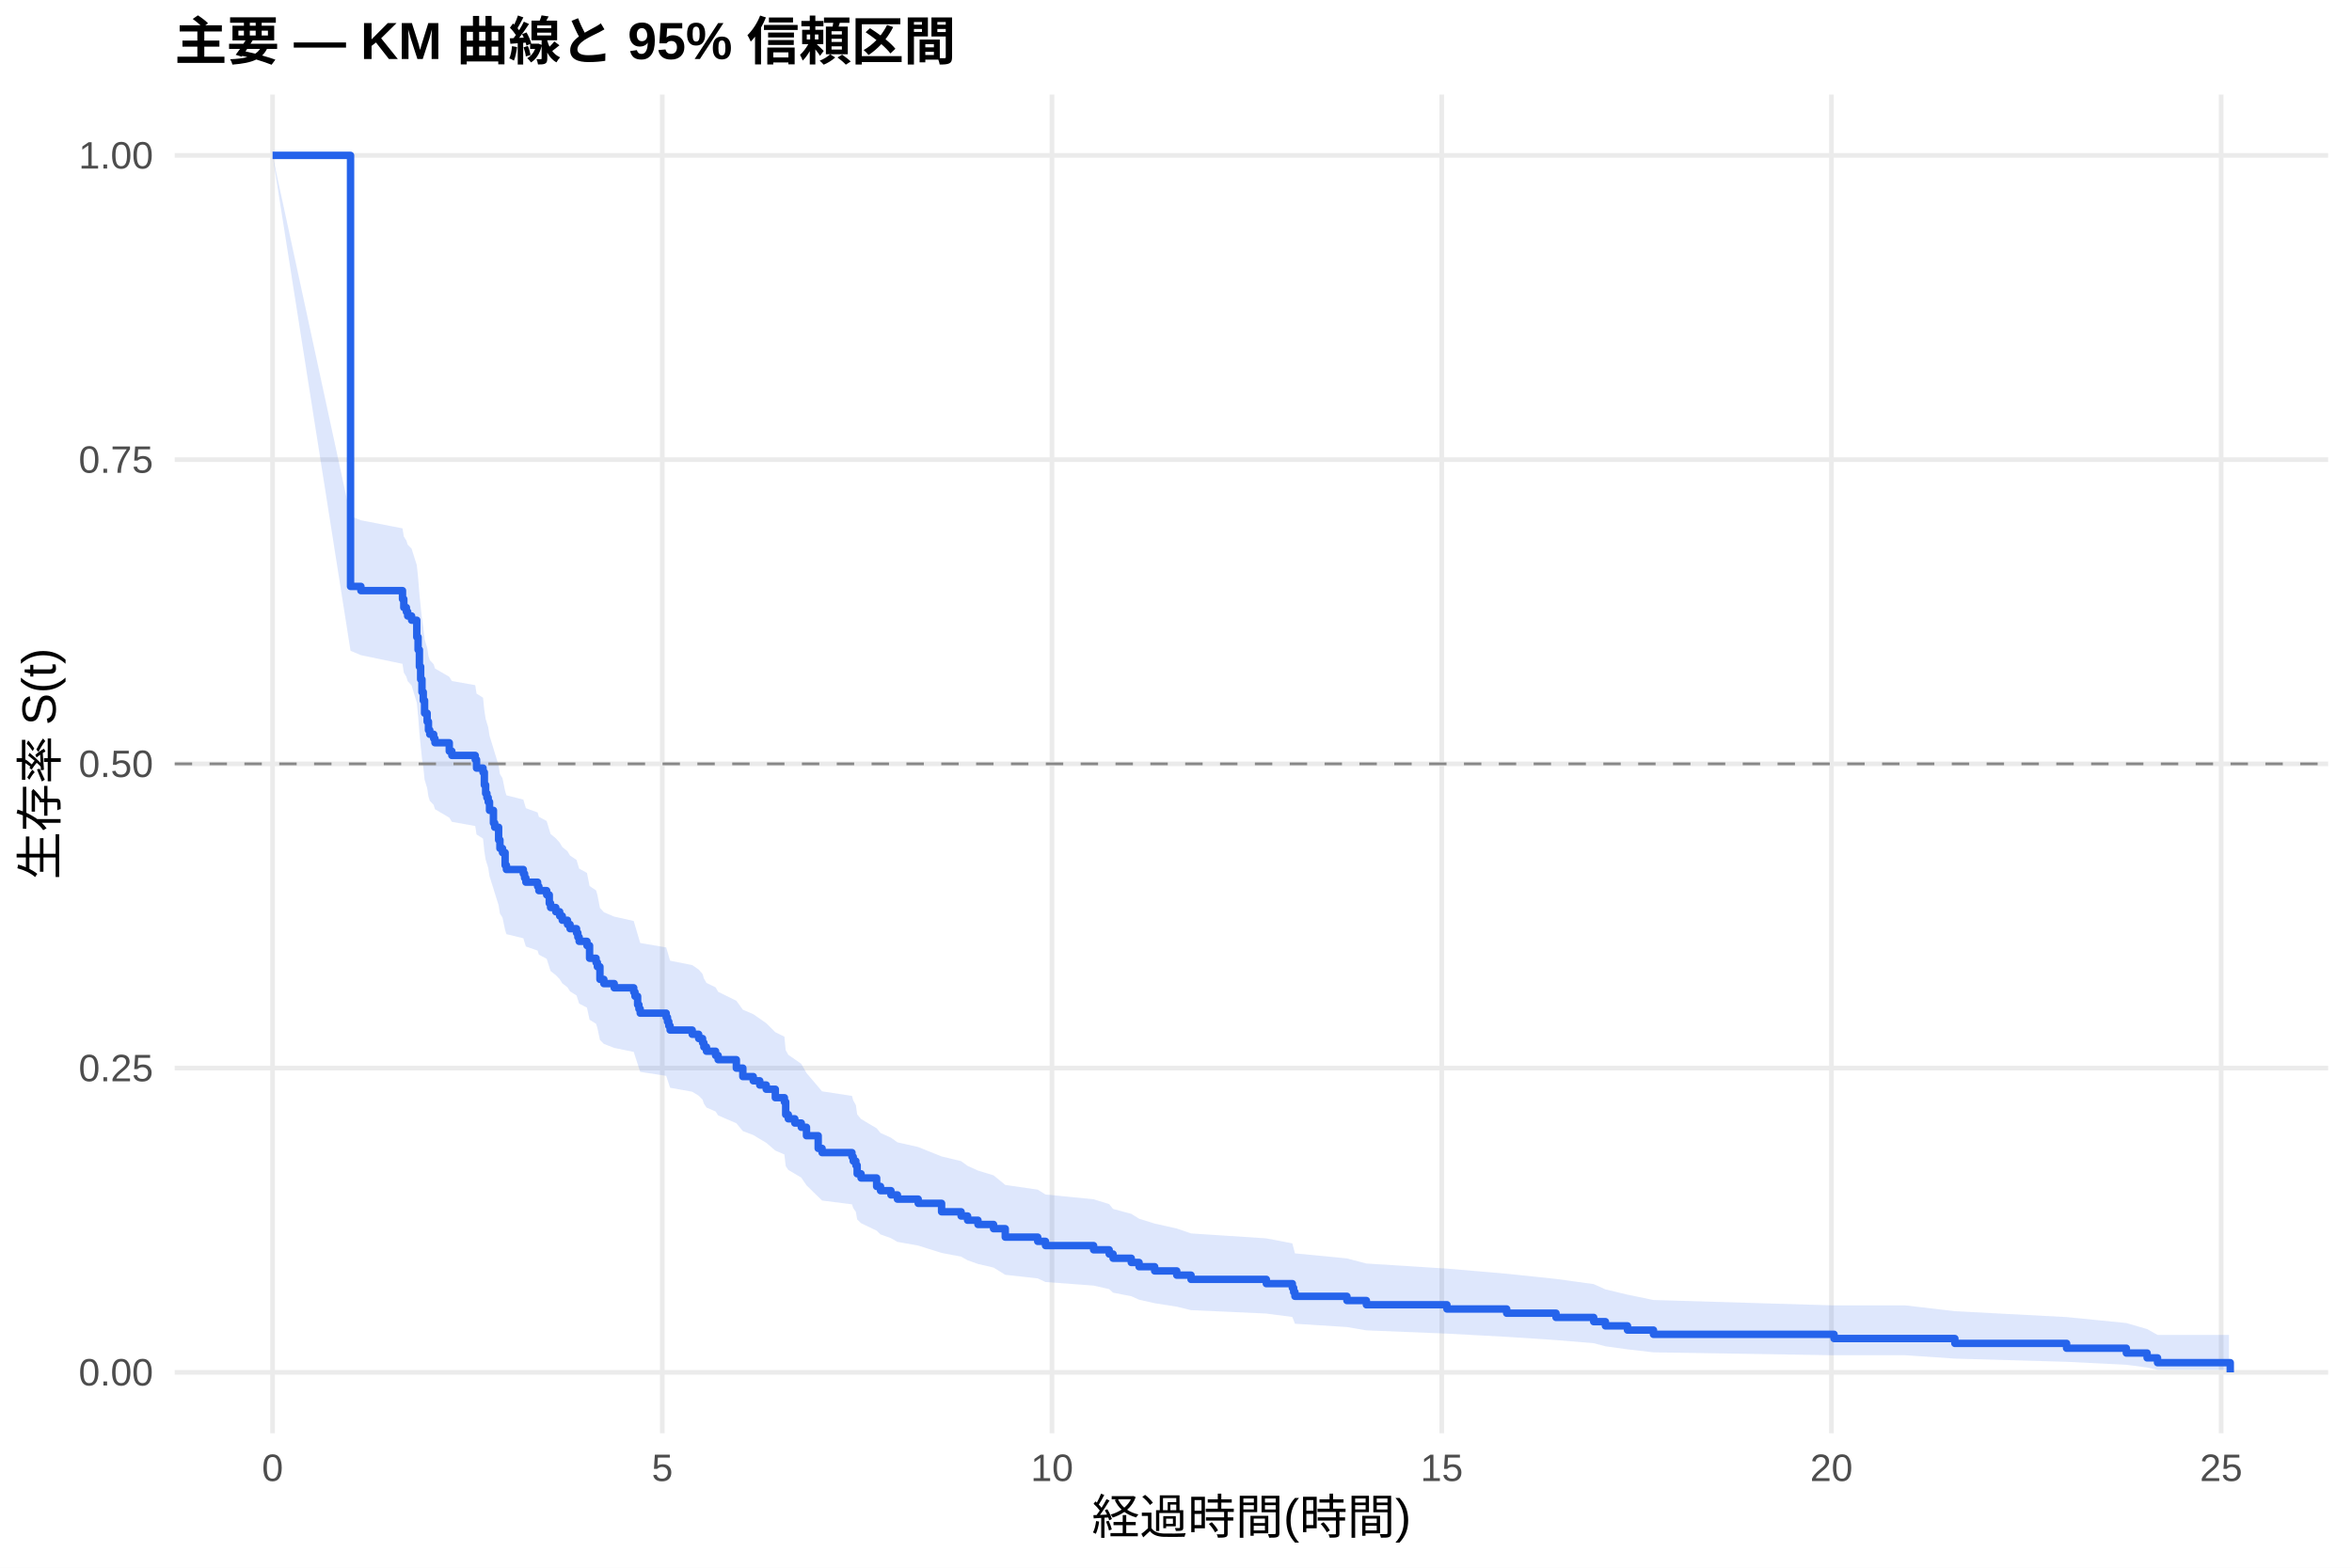
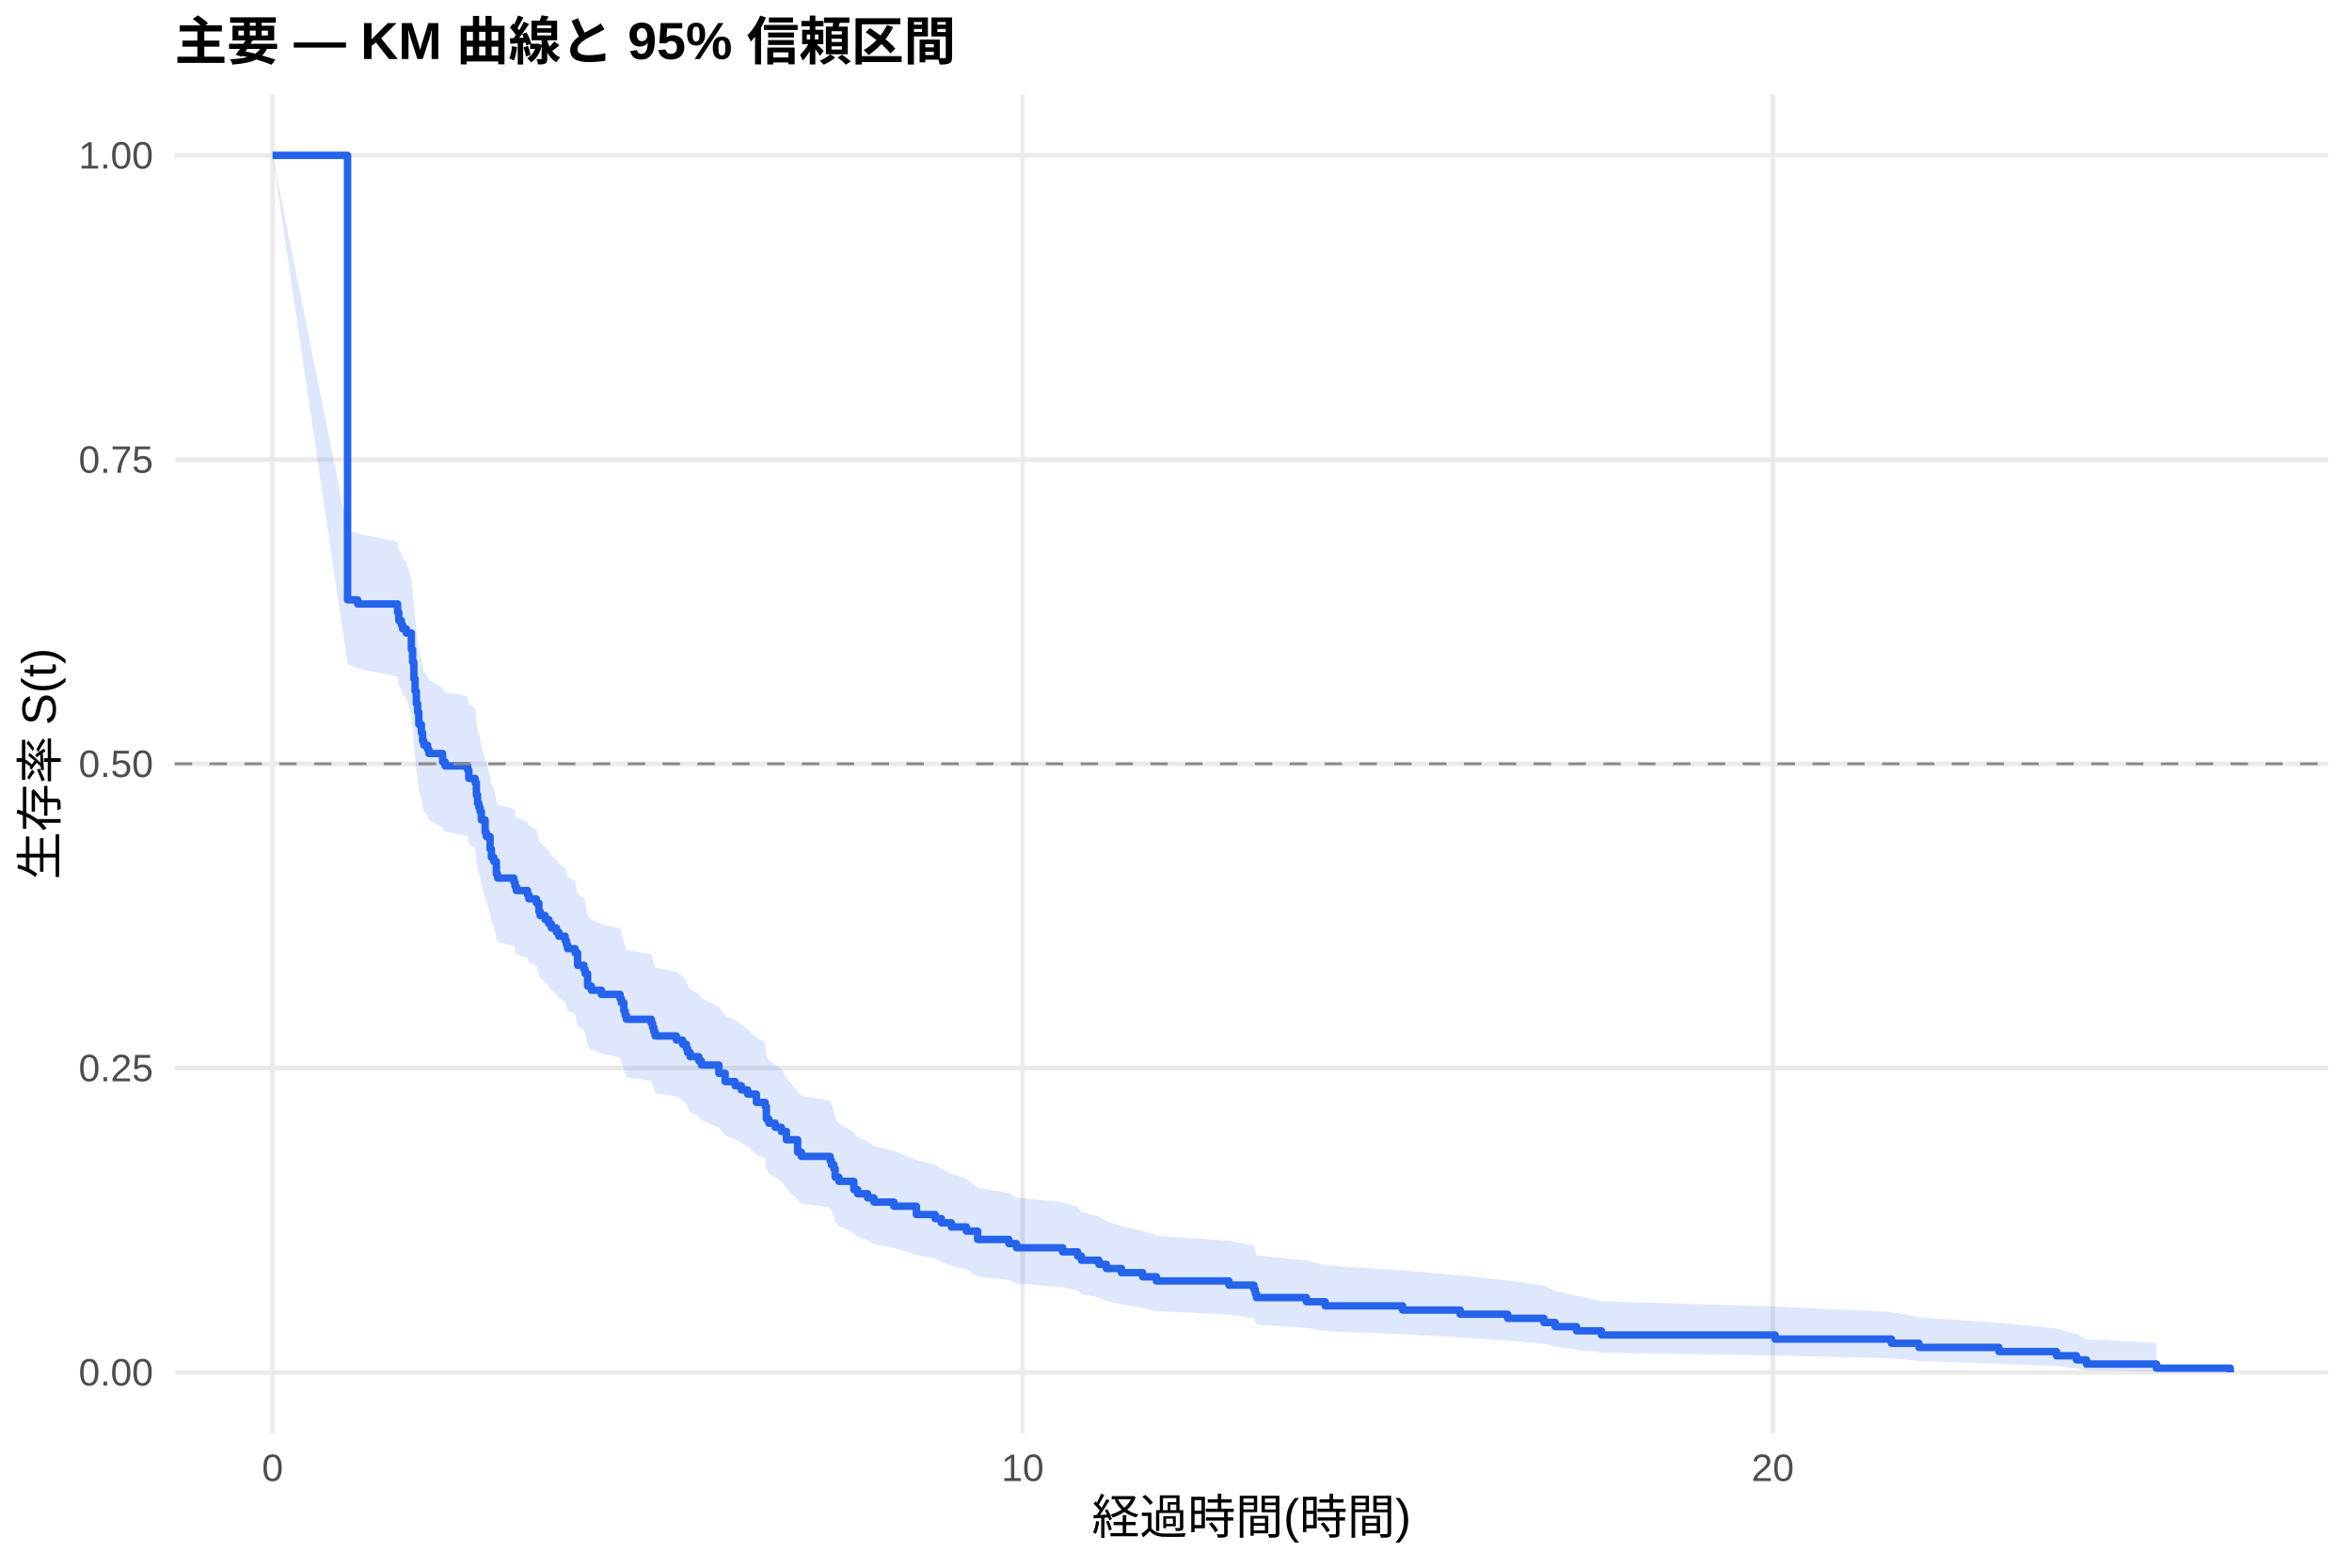
<svg xmlns="http://www.w3.org/2000/svg" width="540.00pt" height="360.00pt" viewBox="0 0 540.00 360.00">
  <g class="svglite">
    <defs>
      <style type="text/css">
    .svglite line, .svglite polyline, .svglite polygon, .svglite path, .svglite rect, .svglite circle {
      fill: none;
      stroke: #000000;
      stroke-linecap: round;
      stroke-linejoin: round;
      stroke-miterlimit: 10.00;
    }
    .svglite text {
      white-space: pre;
    }
    .svglite g.glyphgroup path {
      fill: inherit;
      stroke: none;
    }
  </style>
    </defs>
    <rect width="100%" height="100%" style="stroke: none; fill: #FFFFFF;" />
    <defs>
      <clipPath id="cpMC4wMHw1NDAuMDB8MC4wMHwzNjAuMDA=">
        <rect x="0.00" y="0.00" width="540.00" height="360.00" />
      </clipPath>
    </defs>
    <g clip-path="url(#cpMC4wMHw1NDAuMDB8MC4wMHwzNjAuMDA=)">
      <rect x="0" y="0.00" width="540.00" height="360.00" style="stroke-width: 1.07; stroke: none; fill: #FFFFFF;" />
    </g>
    <defs>
      <clipPath id="cpNDAuMTF8NTM0LjUyfDIxLjcxfDMyOS4xMg==">
        <rect x="40.11" y="21.71" width="494.41" height="307.41" />
      </clipPath>
    </defs>
    <g clip-path="url(#cpNDAuMTF8NTM0LjUyfDIxLjcxfDMyOS4xMg==)">
      <polyline points="40.11,315.14 534.52,315.14 " style="stroke-width: 1.07; stroke: #EBEBEB; stroke-linecap: butt;" />
      <polyline points="40.11,245.28 534.52,245.28 " style="stroke-width: 1.07; stroke: #EBEBEB; stroke-linecap: butt;" />
      <polyline points="40.11,175.41 534.52,175.41 " style="stroke-width: 1.07; stroke: #EBEBEB; stroke-linecap: butt;" />
      <polyline points="40.11,105.55 534.52,105.55 " style="stroke-width: 1.07; stroke: #EBEBEB; stroke-linecap: butt;" />
      <polyline points="40.11,35.68 534.52,35.68 " style="stroke-width: 1.07; stroke: #EBEBEB; stroke-linecap: butt;" />
      <polyline points="62.58,329.12 62.58,21.71 " style="stroke-width: 1.07; stroke: #EBEBEB; stroke-linecap: butt;" />
-       <polyline points="152.06,329.12 152.06,21.71 " style="stroke-width: 1.07; stroke: #EBEBEB; stroke-linecap: butt;" />
-       <polyline points="241.53,329.12 241.53,21.71 " style="stroke-width: 1.07; stroke: #EBEBEB; stroke-linecap: butt;" />
-       <polyline points="331.01,329.12 331.01,21.71 " style="stroke-width: 1.07; stroke: #EBEBEB; stroke-linecap: butt;" />
-       <polyline points="420.48,329.12 420.48,21.71 " style="stroke-width: 1.07; stroke: #EBEBEB; stroke-linecap: butt;" />
-       <polyline points="509.96,329.12 509.96,21.71 " style="stroke-width: 1.07; stroke: #EBEBEB; stroke-linecap: butt;" />
-       <polygon points="62.58,35.68 80.48,118.54 82.86,119.47 92.41,121.33 92.71,123.20 93.30,124.13 93.60,125.07 94.50,126.00 95.69,129.76 95.99,132.58 96.29,136.35 96.58,139.19 96.88,142.04 97.18,143.94 97.48,146.80 98.07,148.71 98.37,150.62 98.67,151.58 99.57,152.54 99.86,153.50 103.15,155.42 103.74,156.38 109.11,157.34 109.41,159.27 110.90,160.23 111.20,163.13 111.50,165.07 111.79,166.04 112.09,167.01 112.39,168.95 113.29,171.87 113.58,172.84 114.48,175.77 114.78,177.73 115.37,178.71 115.97,181.65 116.27,182.63 120.15,183.62 120.44,184.60 120.74,185.59 123.43,186.57 123.72,187.56 125.51,188.54 126.11,190.52 126.41,191.51 127.60,192.50 128.50,193.49 129.09,194.49 130.29,195.48 130.88,196.47 132.37,197.47 132.67,198.47 132.97,199.46 134.76,200.46 135.36,203.46 136.85,204.46 137.15,205.46 137.74,208.47 138.64,209.48 141.02,210.49 145.50,211.49 145.79,212.50 146.39,214.52 146.69,215.53 146.99,216.55 152.95,217.56 153.25,218.57 153.55,219.59 153.85,220.61 158.92,221.62 160.41,222.64 161.30,223.66 161.60,224.68 162.20,225.71 164.29,226.73 164.88,227.75 169.06,229.81 170.55,231.86 172.94,232.89 174.43,233.92 175.92,234.96 178.01,237.03 180.09,238.06 180.39,241.18 180.99,242.22 182.48,243.26 183.97,244.31 185.16,246.40 187.85,249.56 188.74,250.61 195.60,251.66 195.90,252.72 196.50,253.78 196.80,255.90 197.69,256.97 201.27,259.10 202.16,260.17 204.55,261.25 206.04,262.32 210.81,263.40 216.18,265.56 220.66,266.64 222.15,267.73 224.53,268.81 228.11,269.90 230.80,272.10 238.25,273.19 240.04,274.30 251.08,275.40 254.66,276.51 255.55,277.62 259.73,278.74 261.52,279.86 265.10,280.98 270.17,282.11 273.45,283.24 290.74,284.38 296.71,285.52 297.01,286.67 297.31,287.82 309.24,288.98 313.71,290.15 332.20,291.32 345.92,292.50 357.25,293.69 365.90,294.88 368.59,296.09 373.66,297.30 379.62,298.53 421.08,299.77 437.48,299.77 448.82,301.10 474.47,302.45 488.19,303.82 492.96,305.20 495.35,306.54 511.75,306.54 511.75,314.57 495.35,314.57 492.96,314.03 488.19,313.41 474.47,312.72 448.82,311.99 437.48,311.22 421.08,311.22 379.62,310.55 373.66,309.86 368.59,309.16 365.90,308.45 357.25,307.73 345.92,306.99 332.20,306.25 313.71,305.50 309.24,304.74 297.31,303.98 297.01,303.20 296.71,302.43 290.74,301.64 273.45,300.86 270.17,300.06 265.10,299.27 261.52,298.46 259.73,297.66 255.55,296.85 254.66,296.03 251.08,295.22 240.04,294.40 238.25,293.57 230.80,292.74 228.11,291.08 224.53,290.25 222.15,289.41 220.66,288.57 216.18,287.72 210.81,286.03 206.04,285.18 204.55,284.33 202.16,283.47 201.27,282.61 197.69,280.89 196.80,280.03 196.50,278.30 195.90,277.43 195.60,276.56 188.74,275.69 187.85,274.82 185.16,272.19 183.97,270.43 182.48,269.54 180.99,268.66 180.39,267.77 180.09,265.11 178.01,264.22 175.92,262.43 174.43,261.54 172.94,260.64 170.55,259.74 169.06,257.94 164.88,256.14 164.29,255.24 162.20,254.33 161.60,253.43 161.30,252.52 160.41,251.61 158.92,250.70 153.85,249.79 153.55,248.88 153.25,247.97 152.95,247.06 146.99,246.14 146.69,245.23 146.39,244.31 145.79,242.48 145.50,241.56 141.02,240.64 138.64,239.72 137.74,238.80 137.15,236.03 136.85,235.10 135.36,234.17 134.76,231.39 132.97,230.46 132.67,229.53 132.37,228.60 130.88,227.66 130.29,226.73 129.09,225.80 128.50,224.86 127.60,223.92 126.41,222.99 126.11,222.05 125.51,220.17 123.72,219.23 123.43,218.29 120.74,217.35 120.44,216.41 120.15,215.46 116.27,214.52 115.97,213.57 115.37,210.73 114.78,209.78 114.48,207.89 113.58,205.03 113.29,204.08 112.39,201.21 112.09,199.30 111.79,198.34 111.50,197.38 111.20,195.46 110.90,192.58 109.41,191.62 109.11,189.69 103.74,188.72 103.15,187.76 99.86,185.82 99.57,184.85 98.67,183.88 98.37,182.91 98.07,180.97 97.48,179.02 97.18,176.10 96.88,174.15 96.58,171.21 96.29,168.27 95.99,164.33 95.69,161.37 94.50,157.41 93.60,156.42 93.30,155.43 92.71,154.43 92.41,152.44 82.86,150.45 80.48,149.45 62.58,35.68 " style="stroke-width: 0.00; stroke: none; stroke-linecap: butt; fill: #2563EB; fill-opacity: 0.15;" />
-       <polyline points="62.58,35.68 80.48,118.54 82.86,119.47 92.41,121.33 92.71,123.20 93.30,124.13 93.60,125.07 94.50,126.00 95.69,129.76 95.99,132.58 96.29,136.35 96.58,139.19 96.88,142.04 97.18,143.94 97.48,146.80 98.07,148.71 98.37,150.62 98.67,151.58 99.57,152.54 99.86,153.50 103.15,155.42 103.74,156.38 109.11,157.34 109.41,159.27 110.90,160.23 111.20,163.13 111.50,165.07 111.79,166.04 112.09,167.01 112.39,168.95 113.29,171.87 113.58,172.84 114.48,175.77 114.78,177.73 115.37,178.71 115.97,181.65 116.27,182.63 120.15,183.62 120.44,184.60 120.74,185.59 123.43,186.57 123.72,187.56 125.51,188.54 126.11,190.52 126.41,191.51 127.60,192.50 128.50,193.49 129.09,194.49 130.29,195.48 130.88,196.47 132.37,197.47 132.67,198.47 132.97,199.46 134.76,200.46 135.36,203.46 136.85,204.46 137.15,205.46 137.74,208.47 138.64,209.48 141.02,210.49 145.50,211.49 145.79,212.50 146.39,214.52 146.69,215.53 146.99,216.55 152.95,217.56 153.25,218.57 153.55,219.59 153.85,220.61 158.92,221.62 160.41,222.64 161.30,223.66 161.60,224.68 162.20,225.71 164.29,226.73 164.88,227.75 169.06,229.81 170.55,231.86 172.94,232.89 174.43,233.92 175.92,234.96 178.01,237.03 180.09,238.06 180.39,241.18 180.99,242.22 182.48,243.26 183.97,244.31 185.16,246.40 187.85,249.56 188.74,250.61 195.60,251.66 195.90,252.72 196.50,253.78 196.80,255.90 197.69,256.97 201.27,259.10 202.16,260.17 204.55,261.25 206.04,262.32 210.81,263.40 216.18,265.56 220.66,266.64 222.15,267.73 224.53,268.81 228.11,269.90 230.80,272.10 238.25,273.19 240.04,274.30 251.08,275.40 254.66,276.51 255.55,277.62 259.73,278.74 261.52,279.86 265.10,280.98 270.17,282.11 273.45,283.24 290.74,284.38 296.71,285.52 297.01,286.67 297.31,287.82 309.24,288.98 313.71,290.15 332.20,291.32 345.92,292.50 357.25,293.69 365.90,294.88 368.59,296.09 373.66,297.30 379.62,298.53 421.08,299.77 437.48,299.77 448.82,301.10 474.47,302.45 488.19,303.82 492.96,305.20 495.35,306.54 511.75,306.54 " style="stroke-width: 1.07; stroke: none; stroke-linecap: butt;" />
-       <polyline points="511.75,314.57 495.35,314.57 492.96,314.03 488.19,313.41 474.47,312.72 448.82,311.99 437.48,311.22 421.08,311.22 379.62,310.55 373.66,309.86 368.59,309.16 365.90,308.45 357.25,307.73 345.92,306.99 332.20,306.25 313.71,305.50 309.24,304.74 297.31,303.98 297.01,303.20 296.71,302.43 290.74,301.64 273.45,300.86 270.17,300.06 265.10,299.27 261.52,298.46 259.73,297.66 255.55,296.85 254.66,296.03 251.08,295.22 240.04,294.40 238.25,293.57 230.80,292.74 228.11,291.08 224.53,290.25 222.15,289.41 220.66,288.57 216.18,287.72 210.81,286.03 206.04,285.18 204.55,284.33 202.16,283.47 201.27,282.61 197.69,280.89 196.80,280.03 196.50,278.30 195.90,277.43 195.60,276.56 188.74,275.69 187.85,274.82 185.16,272.19 183.97,270.43 182.48,269.54 180.99,268.66 180.39,267.77 180.09,265.11 178.01,264.22 175.92,262.43 174.43,261.54 172.94,260.64 170.55,259.74 169.06,257.94 164.88,256.14 164.29,255.24 162.20,254.33 161.60,253.43 161.30,252.52 160.41,251.61 158.92,250.70 153.85,249.79 153.55,248.88 153.25,247.97 152.95,247.06 146.99,246.14 146.69,245.23 146.39,244.31 145.79,242.48 145.50,241.56 141.02,240.64 138.64,239.72 137.74,238.80 137.15,236.03 136.85,235.10 135.36,234.17 134.76,231.39 132.97,230.46 132.67,229.53 132.37,228.60 130.88,227.66 130.29,226.73 129.09,225.80 128.50,224.86 127.60,223.92 126.41,222.99 126.11,222.05 125.51,220.17 123.72,219.23 123.43,218.29 120.74,217.35 120.44,216.41 120.15,215.46 116.27,214.52 115.97,213.57 115.37,210.73 114.78,209.78 114.48,207.89 113.58,205.03 113.29,204.08 112.39,201.21 112.09,199.30 111.79,198.34 111.50,197.38 111.20,195.46 110.90,192.58 109.41,191.62 109.11,189.69 103.74,188.72 103.15,187.76 99.86,185.82 99.57,184.85 98.67,183.88 98.37,182.91 98.07,180.97 97.48,179.02 97.18,176.10 96.88,174.15 96.58,171.21 96.29,168.27 95.99,164.33 95.69,161.37 94.50,157.41 93.60,156.42 93.30,155.43 92.71,154.43 92.41,152.44 82.86,150.45 80.48,149.45 62.58,35.68 " style="stroke-width: 1.07; stroke: none; stroke-linecap: butt;" />
-       <polyline points="62.58,35.68 80.48,35.68 80.48,134.66 82.86,134.66 82.86,135.63 92.41,135.63 92.41,137.57 92.71,137.57 92.71,139.51 93.30,139.51 93.30,140.48 93.60,140.48 93.60,141.45 94.50,141.45 94.50,142.42 95.69,142.42 95.69,146.30 95.99,146.30 95.99,149.21 96.29,149.21 96.29,153.09 96.58,153.09 96.58,156.01 96.88,156.01 96.88,158.92 97.18,158.92 97.18,160.86 97.48,160.86 97.48,163.77 98.07,163.77 98.07,165.71 98.37,165.71 98.37,167.65 98.67,167.65 98.67,168.62 99.57,168.62 99.57,169.59 99.86,169.59 99.86,170.56 103.15,170.56 103.15,172.50 103.74,172.50 103.74,173.47 109.11,173.47 109.11,174.44 109.41,174.44 109.41,176.38 110.90,176.38 110.90,177.35 111.20,177.35 111.20,180.26 111.50,180.26 111.50,182.20 111.79,182.20 111.79,183.17 112.09,183.17 112.09,184.15 112.39,184.15 112.39,186.09 113.29,186.09 113.29,189.00 113.58,189.00 113.58,189.97 114.48,189.97 114.48,192.88 114.78,192.88 114.78,194.82 115.37,194.82 115.37,195.79 115.97,195.79 115.97,198.70 116.27,198.70 116.27,199.67 120.15,199.67 120.15,200.64 120.44,200.64 120.44,201.61 120.74,201.61 120.74,202.58 123.43,202.58 123.43,203.55 123.72,203.55 123.72,204.52 125.51,204.52 125.51,205.49 126.11,205.49 126.11,207.43 126.41,207.43 126.41,208.40 127.60,208.40 127.60,209.37 128.50,209.37 128.50,210.34 129.09,210.34 129.09,211.32 130.29,211.32 130.29,212.29 130.88,212.29 130.88,213.26 132.37,213.26 132.37,214.23 132.67,214.23 132.67,215.20 132.97,215.20 132.97,216.17 134.76,216.17 134.76,217.14 135.36,217.14 135.36,220.05 136.85,220.05 136.85,221.02 137.15,221.02 137.15,221.99 137.74,221.99 137.74,224.90 138.64,224.90 138.64,225.87 141.02,225.87 141.02,226.84 145.50,226.84 145.50,227.81 145.79,227.81 145.79,228.78 146.39,228.78 146.39,230.72 146.69,230.72 146.69,231.69 146.99,231.69 146.99,232.66 152.95,232.66 152.95,233.63 153.25,233.63 153.25,234.60 153.55,234.60 153.55,235.57 153.85,235.57 153.85,236.54 158.92,236.54 158.92,237.51 160.41,237.51 160.41,238.48 161.30,238.48 161.30,239.46 161.60,239.46 161.60,240.43 162.20,240.43 162.20,241.40 164.29,241.40 164.29,242.37 164.88,242.37 164.88,243.34 169.06,243.34 169.06,245.28 170.55,245.28 170.55,247.22 172.94,247.22 172.94,248.19 174.43,248.19 174.43,249.16 175.92,249.16 175.92,250.13 178.01,250.13 178.01,252.07 180.09,252.07 180.09,253.04 180.39,253.04 180.39,255.95 180.99,255.95 180.99,256.92 182.48,256.92 182.48,257.89 183.97,257.89 183.97,258.86 185.16,258.86 185.16,260.80 187.85,260.80 187.85,263.71 188.74,263.71 188.74,264.68 195.60,264.68 195.60,265.65 195.90,265.65 195.90,266.63 196.50,266.63 196.50,267.60 196.80,267.60 196.80,269.54 197.69,269.54 197.69,270.51 201.27,270.51 201.27,272.45 202.16,272.45 202.16,273.42 204.55,273.42 204.55,274.39 206.04,274.39 206.04,275.36 210.81,275.36 210.81,276.33 216.18,276.33 216.18,278.27 220.66,278.27 220.66,279.24 222.15,279.24 222.15,280.21 224.53,280.21 224.53,281.18 228.11,281.18 228.11,282.15 230.80,282.15 230.80,284.09 238.25,284.09 238.25,285.06 240.04,285.06 240.04,286.03 251.08,286.03 251.08,287.00 254.66,287.00 254.66,287.97 255.55,287.97 255.55,288.94 259.73,288.94 259.73,289.91 261.52,289.91 261.52,290.88 265.10,290.88 265.10,291.85 270.17,291.85 270.17,292.82 273.45,292.82 273.45,293.79 290.74,293.79 290.74,294.77 296.71,294.77 296.71,295.74 297.01,295.74 297.01,296.71 297.31,296.71 297.31,297.68 309.24,297.68 309.24,298.65 313.71,298.65 313.71,299.62 332.20,299.62 332.20,300.59 345.92,300.59 345.92,301.56 357.25,301.56 357.25,302.53 365.90,302.53 365.90,303.50 368.59,303.50 368.59,304.47 373.66,304.47 373.66,305.44 379.62,305.44 379.62,306.41 421.08,306.41 421.08,307.38 437.48,307.38 437.48,307.38 448.82,307.38 448.82,308.49 474.47,308.49 474.47,309.60 488.19,309.60 488.19,310.71 492.96,310.71 492.96,311.82 495.35,311.82 495.35,312.92 511.75,312.92 511.75,312.92 512.05,312.92 512.05,315.14 " style="stroke-width: 1.71; stroke: #2563EB; stroke-linecap: butt;" />
+       <polyline points="234.79,329.12 234.79,21.71 " style="stroke-width: 1.07; stroke: #EBEBEB; stroke-linecap: butt;" />
+       <polyline points="407.00,329.12 407.00,21.71 " style="stroke-width: 1.07; stroke: #EBEBEB; stroke-linecap: butt;" />
+       <polygon points="62.58,35.68 79.80,121.64 82.10,122.56 91.28,124.40 91.57,126.23 92.15,127.16 92.43,128.08 93.29,129.00 94.44,132.70 94.73,135.48 95.02,139.20 95.30,142.00 95.59,144.81 95.88,146.68 96.16,149.50 96.74,151.38 97.02,153.26 97.31,154.21 98.17,155.15 98.46,156.10 101.62,157.99 102.19,158.93 107.36,159.88 107.64,161.78 109.08,162.73 109.37,165.58 109.65,167.49 109.94,168.45 110.23,169.40 110.51,171.31 111.38,174.19 111.66,175.15 112.52,178.03 112.81,179.96 113.38,180.92 113.96,183.82 114.25,184.79 117.98,185.75 118.26,186.72 118.55,187.69 121.13,188.66 121.42,189.63 123.14,190.61 123.72,192.55 124.00,193.53 125.15,194.50 126.01,195.48 126.59,196.46 127.74,197.43 128.31,198.41 129.74,199.39 130.03,200.37 130.32,201.35 132.04,202.34 132.61,205.29 134.05,206.27 134.34,207.26 134.91,210.22 135.77,211.21 138.07,212.20 142.37,213.19 142.66,214.19 143.23,216.18 143.52,217.17 143.81,218.17 149.55,219.16 149.84,220.16 150.12,221.16 150.41,222.16 155.29,223.16 156.72,224.17 157.58,225.17 157.87,226.18 158.45,227.18 160.45,228.19 161.03,229.20 165.05,231.21 166.48,233.24 168.78,234.25 170.21,235.27 171.65,236.28 173.66,238.32 175.67,239.34 175.95,242.40 176.53,243.43 177.96,244.46 179.40,245.48 180.55,247.54 183.13,250.64 183.99,251.68 190.59,252.72 190.88,253.76 191.45,254.80 191.74,256.89 192.60,257.94 196.04,260.04 196.91,261.09 199.20,262.14 200.64,263.20 205.23,264.26 210.40,266.38 214.70,267.45 216.14,268.52 218.43,269.59 221.88,270.66 224.46,272.82 231.63,273.90 233.36,274.98 243.98,276.07 247.42,277.16 248.28,278.25 252.30,279.35 254.02,280.45 257.47,281.56 262.34,282.67 265.50,283.78 282.15,284.90 287.89,286.02 288.18,287.15 288.46,288.28 299.94,289.42 304.25,290.57 322.04,291.72 335.25,292.88 346.15,294.05 354.48,295.22 357.06,296.41 361.94,297.60 367.68,298.81 407.57,300.03 434.27,301.26 440.58,302.51 458.95,303.77 472.15,305.05 476.74,306.32 479.04,307.55 495.11,308.39 495.11,315.01 479.04,314.66 476.74,314.21 472.15,313.70 458.95,313.14 440.58,312.55 434.27,311.93 407.57,311.29 367.68,310.63 361.94,309.96 357.06,309.27 354.48,308.57 346.15,307.85 335.25,307.13 322.04,306.40 304.25,305.67 299.94,304.92 288.46,304.17 288.18,303.41 287.89,302.65 282.15,301.88 265.50,301.10 262.34,300.32 257.47,299.54 254.02,298.75 252.30,297.96 248.28,297.16 247.42,296.37 243.98,295.56 233.36,294.76 231.63,293.95 224.46,293.13 221.88,291.50 218.43,290.68 216.14,289.86 214.70,289.03 210.40,288.20 205.23,286.54 200.64,285.70 199.20,284.86 196.91,284.02 196.04,283.18 192.60,281.49 191.74,280.65 191.45,278.94 190.88,278.09 190.59,277.24 183.99,276.38 183.13,275.52 180.55,272.94 179.40,271.21 177.96,270.34 176.53,269.47 175.95,268.60 175.67,265.99 173.66,265.11 171.65,263.36 170.21,262.48 168.78,261.60 166.48,260.72 165.05,258.95 161.03,257.18 160.45,256.29 158.45,255.41 157.87,254.52 157.58,253.63 156.72,252.74 155.29,251.84 150.41,250.95 150.12,250.05 149.84,249.16 149.55,248.26 143.81,247.37 143.52,246.47 143.23,245.57 142.66,243.77 142.37,242.86 138.07,241.96 135.77,241.06 134.91,240.15 134.34,237.43 134.05,236.52 132.61,235.61 132.04,232.88 130.32,231.97 130.03,231.05 129.74,230.14 128.31,229.22 127.74,228.30 126.59,227.39 126.01,226.47 125.15,225.55 124.00,224.63 123.72,223.71 123.14,221.87 121.42,220.94 121.13,220.02 118.55,219.10 118.26,218.17 117.98,217.24 114.25,216.32 113.96,215.39 113.38,212.60 112.81,211.67 112.52,209.81 111.66,207.01 111.38,206.07 110.51,203.26 110.23,201.38 109.94,200.44 109.65,199.50 109.37,197.62 109.08,194.79 107.64,193.84 107.36,191.95 102.19,191.00 101.62,190.06 98.46,188.16 98.17,187.21 97.31,186.26 97.02,185.30 96.74,183.40 96.16,181.49 95.88,178.62 95.59,176.71 95.30,173.83 95.02,170.94 94.73,167.08 94.44,164.18 93.29,160.30 92.43,159.32 92.15,158.35 91.57,157.38 91.28,155.43 82.10,153.47 79.80,152.49 62.58,35.68 " style="stroke-width: 0.00; stroke: none; stroke-linecap: butt; fill: #2563EB; fill-opacity: 0.15;" />
+       <polyline points="62.58,35.68 79.80,121.64 82.10,122.56 91.28,124.40 91.57,126.23 92.15,127.16 92.43,128.08 93.29,129.00 94.44,132.70 94.73,135.48 95.02,139.20 95.30,142.00 95.59,144.81 95.88,146.68 96.16,149.50 96.74,151.38 97.02,153.26 97.31,154.21 98.17,155.15 98.46,156.10 101.62,157.99 102.19,158.93 107.36,159.88 107.64,161.78 109.08,162.73 109.37,165.58 109.65,167.49 109.94,168.45 110.23,169.40 110.51,171.31 111.38,174.19 111.66,175.15 112.52,178.03 112.81,179.96 113.38,180.92 113.96,183.82 114.25,184.79 117.98,185.75 118.26,186.72 118.55,187.69 121.13,188.66 121.42,189.63 123.14,190.61 123.72,192.55 124.00,193.53 125.15,194.50 126.01,195.48 126.59,196.46 127.74,197.43 128.31,198.41 129.74,199.39 130.03,200.37 130.32,201.35 132.04,202.34 132.61,205.29 134.05,206.27 134.34,207.26 134.91,210.22 135.77,211.21 138.07,212.20 142.37,213.19 142.66,214.19 143.23,216.18 143.52,217.17 143.81,218.17 149.55,219.16 149.84,220.16 150.12,221.16 150.41,222.16 155.29,223.16 156.72,224.17 157.58,225.17 157.87,226.18 158.45,227.18 160.45,228.19 161.03,229.20 165.05,231.21 166.48,233.24 168.78,234.25 170.21,235.27 171.65,236.28 173.66,238.32 175.67,239.34 175.95,242.40 176.53,243.43 177.96,244.46 179.40,245.48 180.55,247.54 183.13,250.64 183.99,251.68 190.59,252.72 190.88,253.76 191.45,254.80 191.74,256.89 192.60,257.94 196.04,260.04 196.91,261.09 199.20,262.14 200.64,263.20 205.23,264.26 210.40,266.38 214.70,267.45 216.14,268.52 218.43,269.59 221.88,270.66 224.46,272.82 231.63,273.90 233.36,274.98 243.98,276.07 247.42,277.16 248.28,278.25 252.30,279.35 254.02,280.45 257.47,281.56 262.34,282.67 265.50,283.78 282.15,284.90 287.89,286.02 288.18,287.15 288.46,288.28 299.94,289.42 304.25,290.57 322.04,291.72 335.25,292.88 346.15,294.05 354.48,295.22 357.06,296.41 361.94,297.60 367.68,298.81 407.57,300.03 434.27,301.26 440.58,302.51 458.95,303.77 472.15,305.05 476.74,306.32 479.04,307.55 495.11,308.39 " style="stroke-width: 1.07; stroke: none; stroke-linecap: butt;" />
+       <polyline points="495.11,315.01 479.04,314.66 476.74,314.21 472.15,313.70 458.95,313.14 440.58,312.55 434.27,311.93 407.57,311.29 367.68,310.63 361.94,309.96 357.06,309.27 354.48,308.57 346.15,307.85 335.25,307.13 322.04,306.40 304.25,305.67 299.94,304.92 288.46,304.17 288.18,303.41 287.89,302.65 282.15,301.88 265.50,301.10 262.34,300.32 257.47,299.54 254.02,298.75 252.30,297.96 248.28,297.16 247.42,296.37 243.98,295.56 233.36,294.76 231.63,293.95 224.46,293.13 221.88,291.50 218.43,290.68 216.14,289.86 214.70,289.03 210.40,288.20 205.23,286.54 200.64,285.70 199.20,284.86 196.91,284.02 196.04,283.18 192.60,281.49 191.74,280.65 191.45,278.94 190.88,278.09 190.59,277.24 183.99,276.38 183.13,275.52 180.55,272.94 179.40,271.21 177.96,270.34 176.53,269.47 175.95,268.60 175.67,265.99 173.66,265.11 171.65,263.36 170.21,262.48 168.78,261.60 166.48,260.72 165.05,258.95 161.03,257.18 160.45,256.29 158.45,255.41 157.87,254.52 157.58,253.63 156.72,252.74 155.29,251.84 150.41,250.95 150.12,250.05 149.84,249.16 149.55,248.26 143.81,247.37 143.52,246.47 143.23,245.57 142.66,243.77 142.37,242.86 138.07,241.96 135.77,241.06 134.91,240.15 134.34,237.43 134.05,236.52 132.61,235.61 132.04,232.88 130.32,231.97 130.03,231.05 129.74,230.14 128.31,229.22 127.74,228.30 126.59,227.39 126.01,226.47 125.15,225.55 124.00,224.63 123.72,223.71 123.14,221.87 121.42,220.94 121.13,220.02 118.55,219.10 118.26,218.17 117.98,217.24 114.25,216.32 113.96,215.39 113.38,212.60 112.81,211.67 112.52,209.81 111.66,207.01 111.38,206.07 110.51,203.26 110.23,201.38 109.94,200.44 109.65,199.50 109.37,197.62 109.08,194.79 107.64,193.84 107.36,191.95 102.19,191.00 101.62,190.06 98.46,188.16 98.17,187.21 97.31,186.26 97.02,185.30 96.74,183.40 96.16,181.49 95.88,178.62 95.59,176.71 95.30,173.83 95.02,170.94 94.73,167.08 94.44,164.18 93.29,160.30 92.43,159.32 92.15,158.35 91.57,157.38 91.28,155.43 82.10,153.47 79.80,152.49 62.58,35.68 " style="stroke-width: 1.07; stroke: none; stroke-linecap: butt;" />
+       <polyline points="62.58,35.68 79.80,35.68 79.80,137.74 82.10,137.74 82.10,138.69 91.28,138.69 91.28,140.60 91.57,140.60 91.57,142.51 92.15,142.51 92.15,143.46 92.43,143.46 92.43,144.41 93.29,144.41 93.29,145.37 94.44,145.37 94.44,149.18 94.73,149.18 94.73,152.04 95.02,152.04 95.02,155.86 95.30,155.86 95.30,158.72 95.59,158.72 95.59,161.58 95.88,161.58 95.88,163.49 96.16,163.49 96.16,166.35 96.74,166.35 96.74,168.26 97.02,168.26 97.02,170.17 97.31,170.17 97.31,171.12 98.17,171.12 98.17,172.07 98.46,172.07 98.46,173.03 101.62,173.03 101.62,174.94 102.19,174.94 102.19,175.89 107.36,175.89 107.36,176.84 107.64,176.84 107.64,178.75 109.08,178.75 109.08,179.70 109.37,179.70 109.37,182.57 109.65,182.57 109.65,184.47 109.94,184.47 109.94,185.43 110.23,185.43 110.23,186.38 110.51,186.38 110.51,188.29 111.38,188.29 111.38,191.15 111.66,191.15 111.66,192.10 112.52,192.10 112.52,194.96 112.81,194.96 112.81,196.87 113.38,196.87 113.38,197.83 113.96,197.83 113.96,200.69 114.25,200.69 114.25,201.64 117.98,201.64 117.98,202.60 118.26,202.60 118.26,203.55 118.55,203.55 118.55,204.50 121.13,204.50 121.13,205.46 121.42,205.46 121.42,206.41 123.14,206.41 123.14,207.36 123.72,207.36 123.72,209.27 124.00,209.27 124.00,210.23 125.15,210.23 125.15,211.18 126.01,211.18 126.01,212.13 126.59,212.13 126.59,213.09 127.74,213.09 127.74,214.04 128.31,214.04 128.31,214.99 129.74,214.99 129.74,215.95 130.03,215.95 130.03,216.90 130.32,216.90 130.32,217.86 132.04,217.86 132.04,218.81 132.61,218.81 132.61,221.67 134.05,221.67 134.05,222.62 134.34,222.62 134.34,223.58 134.91,223.58 134.91,226.44 135.77,226.44 135.77,227.39 138.07,227.39 138.07,228.35 142.37,228.35 142.37,229.30 142.66,229.30 142.66,230.26 143.23,230.26 143.23,232.16 143.52,232.16 143.52,233.12 143.81,233.12 143.81,234.07 149.55,234.07 149.55,235.02 149.84,235.02 149.84,235.98 150.12,235.98 150.12,236.93 150.41,236.93 150.41,237.89 155.29,237.89 155.29,238.84 156.72,238.84 156.72,239.79 157.58,239.79 157.58,240.75 157.87,240.75 157.87,241.70 158.45,241.70 158.45,242.65 160.45,242.65 160.45,243.61 161.03,243.61 161.03,244.56 165.05,244.56 165.05,246.47 166.48,246.47 166.48,248.38 168.78,248.38 168.78,249.33 170.21,249.33 170.21,250.28 171.65,250.28 171.65,251.24 173.66,251.24 173.66,253.15 175.67,253.15 175.67,254.10 175.95,254.10 175.95,256.96 176.53,256.96 176.53,257.92 177.96,257.92 177.96,258.87 179.40,258.87 179.40,259.82 180.55,259.82 180.55,261.73 183.13,261.73 183.13,264.59 183.99,264.59 183.99,265.55 190.59,265.55 190.59,266.50 190.88,266.50 190.88,267.45 191.45,267.45 191.45,268.41 191.74,268.41 191.74,270.31 192.60,270.31 192.60,271.27 196.04,271.27 196.04,273.18 196.91,273.18 196.91,274.13 199.20,274.13 199.20,275.08 200.64,275.08 200.64,276.04 205.23,276.04 205.23,276.99 210.40,276.99 210.40,278.90 214.70,278.90 214.70,279.85 216.14,279.85 216.14,280.81 218.43,280.81 218.43,281.76 221.88,281.76 221.88,282.71 224.46,282.71 224.46,284.62 231.63,284.62 231.63,285.58 233.36,285.58 233.36,286.53 243.98,286.53 243.98,287.48 247.42,287.48 247.42,288.44 248.28,288.44 248.28,289.39 252.30,289.39 252.30,290.34 254.02,290.34 254.02,291.30 257.47,291.30 257.47,292.25 262.34,292.25 262.34,293.21 265.50,293.21 265.50,294.16 282.15,294.16 282.15,295.11 287.89,295.11 287.89,296.07 288.18,296.07 288.18,297.02 288.46,297.02 288.46,297.97 299.94,297.97 299.94,298.93 304.25,298.93 304.25,299.88 322.04,299.88 322.04,300.84 335.25,300.84 335.25,301.79 346.15,301.79 346.15,302.74 354.48,302.74 354.48,303.70 357.06,303.70 357.06,304.65 361.94,304.65 361.94,305.60 367.68,305.60 367.68,306.56 407.57,306.56 407.57,307.51 434.27,307.51 434.27,308.47 440.58,308.47 440.58,309.42 458.95,309.42 458.95,310.37 472.15,310.37 472.15,311.33 476.74,311.33 476.74,312.28 479.04,312.28 479.04,313.24 495.11,313.24 495.11,314.19 512.05,314.19 512.05,315.14 " style="stroke-width: 1.71; stroke: #2563EB; stroke-linecap: butt;" />
      <line x1="40.11" y1="175.41" x2="534.52" y2="175.41" style="stroke-width: 0.64; stroke: #888888; stroke-dasharray: 4.00,4.00; stroke-linecap: butt;" />
    </g>
    <g clip-path="url(#cpMC4wMHw1NDAuMDB8MC4wMHwzNjAuMDA=)">
      <text x="35.18" y="318.17" text-anchor="end" style="font-size: 8.80px;fill: #4D4D4D; font-family: &quot;Liberation Sans&quot;;" textLength="17.11px" lengthAdjust="spacingAndGlyphs">0.00</text>
      <text x="35.18" y="248.30" text-anchor="end" style="font-size: 8.80px;fill: #4D4D4D; font-family: &quot;Liberation Sans&quot;;" textLength="17.11px" lengthAdjust="spacingAndGlyphs">0.25</text>
      <text x="35.18" y="178.44" text-anchor="end" style="font-size: 8.80px;fill: #4D4D4D; font-family: &quot;Liberation Sans&quot;;" textLength="17.11px" lengthAdjust="spacingAndGlyphs">0.50</text>
      <text x="35.18" y="108.57" text-anchor="end" style="font-size: 8.80px;fill: #4D4D4D; font-family: &quot;Liberation Sans&quot;;" textLength="17.11px" lengthAdjust="spacingAndGlyphs">0.75</text>
      <text x="35.18" y="38.71" text-anchor="end" style="font-size: 8.80px;fill: #4D4D4D; font-family: &quot;Liberation Sans&quot;;" textLength="17.11px" lengthAdjust="spacingAndGlyphs">1.00</text>
      <text x="62.58" y="340.10" text-anchor="middle" style="font-size: 8.80px;fill: #4D4D4D; font-family: &quot;Liberation Sans&quot;;" textLength="4.89px" lengthAdjust="spacingAndGlyphs">0</text>
-       <text x="152.06" y="340.10" text-anchor="middle" style="font-size: 8.80px;fill: #4D4D4D; font-family: &quot;Liberation Sans&quot;;" textLength="4.89px" lengthAdjust="spacingAndGlyphs">5</text>
-       <text x="241.53" y="340.10" text-anchor="middle" style="font-size: 8.80px;fill: #4D4D4D; font-family: &quot;Liberation Sans&quot;;" textLength="9.78px" lengthAdjust="spacingAndGlyphs">10</text>
-       <text x="331.01" y="340.10" text-anchor="middle" style="font-size: 8.80px;fill: #4D4D4D; font-family: &quot;Liberation Sans&quot;;" textLength="9.78px" lengthAdjust="spacingAndGlyphs">15</text>
-       <text x="420.48" y="340.10" text-anchor="middle" style="font-size: 8.80px;fill: #4D4D4D; font-family: &quot;Liberation Sans&quot;;" textLength="9.78px" lengthAdjust="spacingAndGlyphs">20</text>
-       <text x="509.96" y="340.10" text-anchor="middle" style="font-size: 8.80px;fill: #4D4D4D; font-family: &quot;Liberation Sans&quot;;" textLength="9.78px" lengthAdjust="spacingAndGlyphs">25</text>
+       <text x="234.79" y="340.10" text-anchor="middle" style="font-size: 8.80px;fill: #4D4D4D; font-family: &quot;Liberation Sans&quot;;" textLength="9.78px" lengthAdjust="spacingAndGlyphs">10</text>
+       <text x="407.00" y="340.10" text-anchor="middle" style="font-size: 8.80px;fill: #4D4D4D; font-family: &quot;Liberation Sans&quot;;" textLength="9.78px" lengthAdjust="spacingAndGlyphs">20</text>
      <text x="287.32" y="352.24" text-anchor="middle" style="font-size: 11.00px; font-family: &quot;Liberation Sans&quot;;" textLength="73.31px" lengthAdjust="spacingAndGlyphs">経過時間(時間)</text>
      <text transform="translate(13.05,175.41) rotate(-90)" text-anchor="middle" style="font-size: 11.00px; font-family: &quot;Liberation Sans&quot;;" textLength="53.78px" lengthAdjust="spacingAndGlyphs">生存率 S(t)</text>
      <text x="40.11" y="13.74" style="font-size: 12.00px; font-weight: bold; font-family: &quot;Liberation Sans&quot;;" textLength="179.33px" lengthAdjust="spacingAndGlyphs">主要 — KM 曲線と 95% 信頼区間</text>
    </g>
  </g>
</svg>
